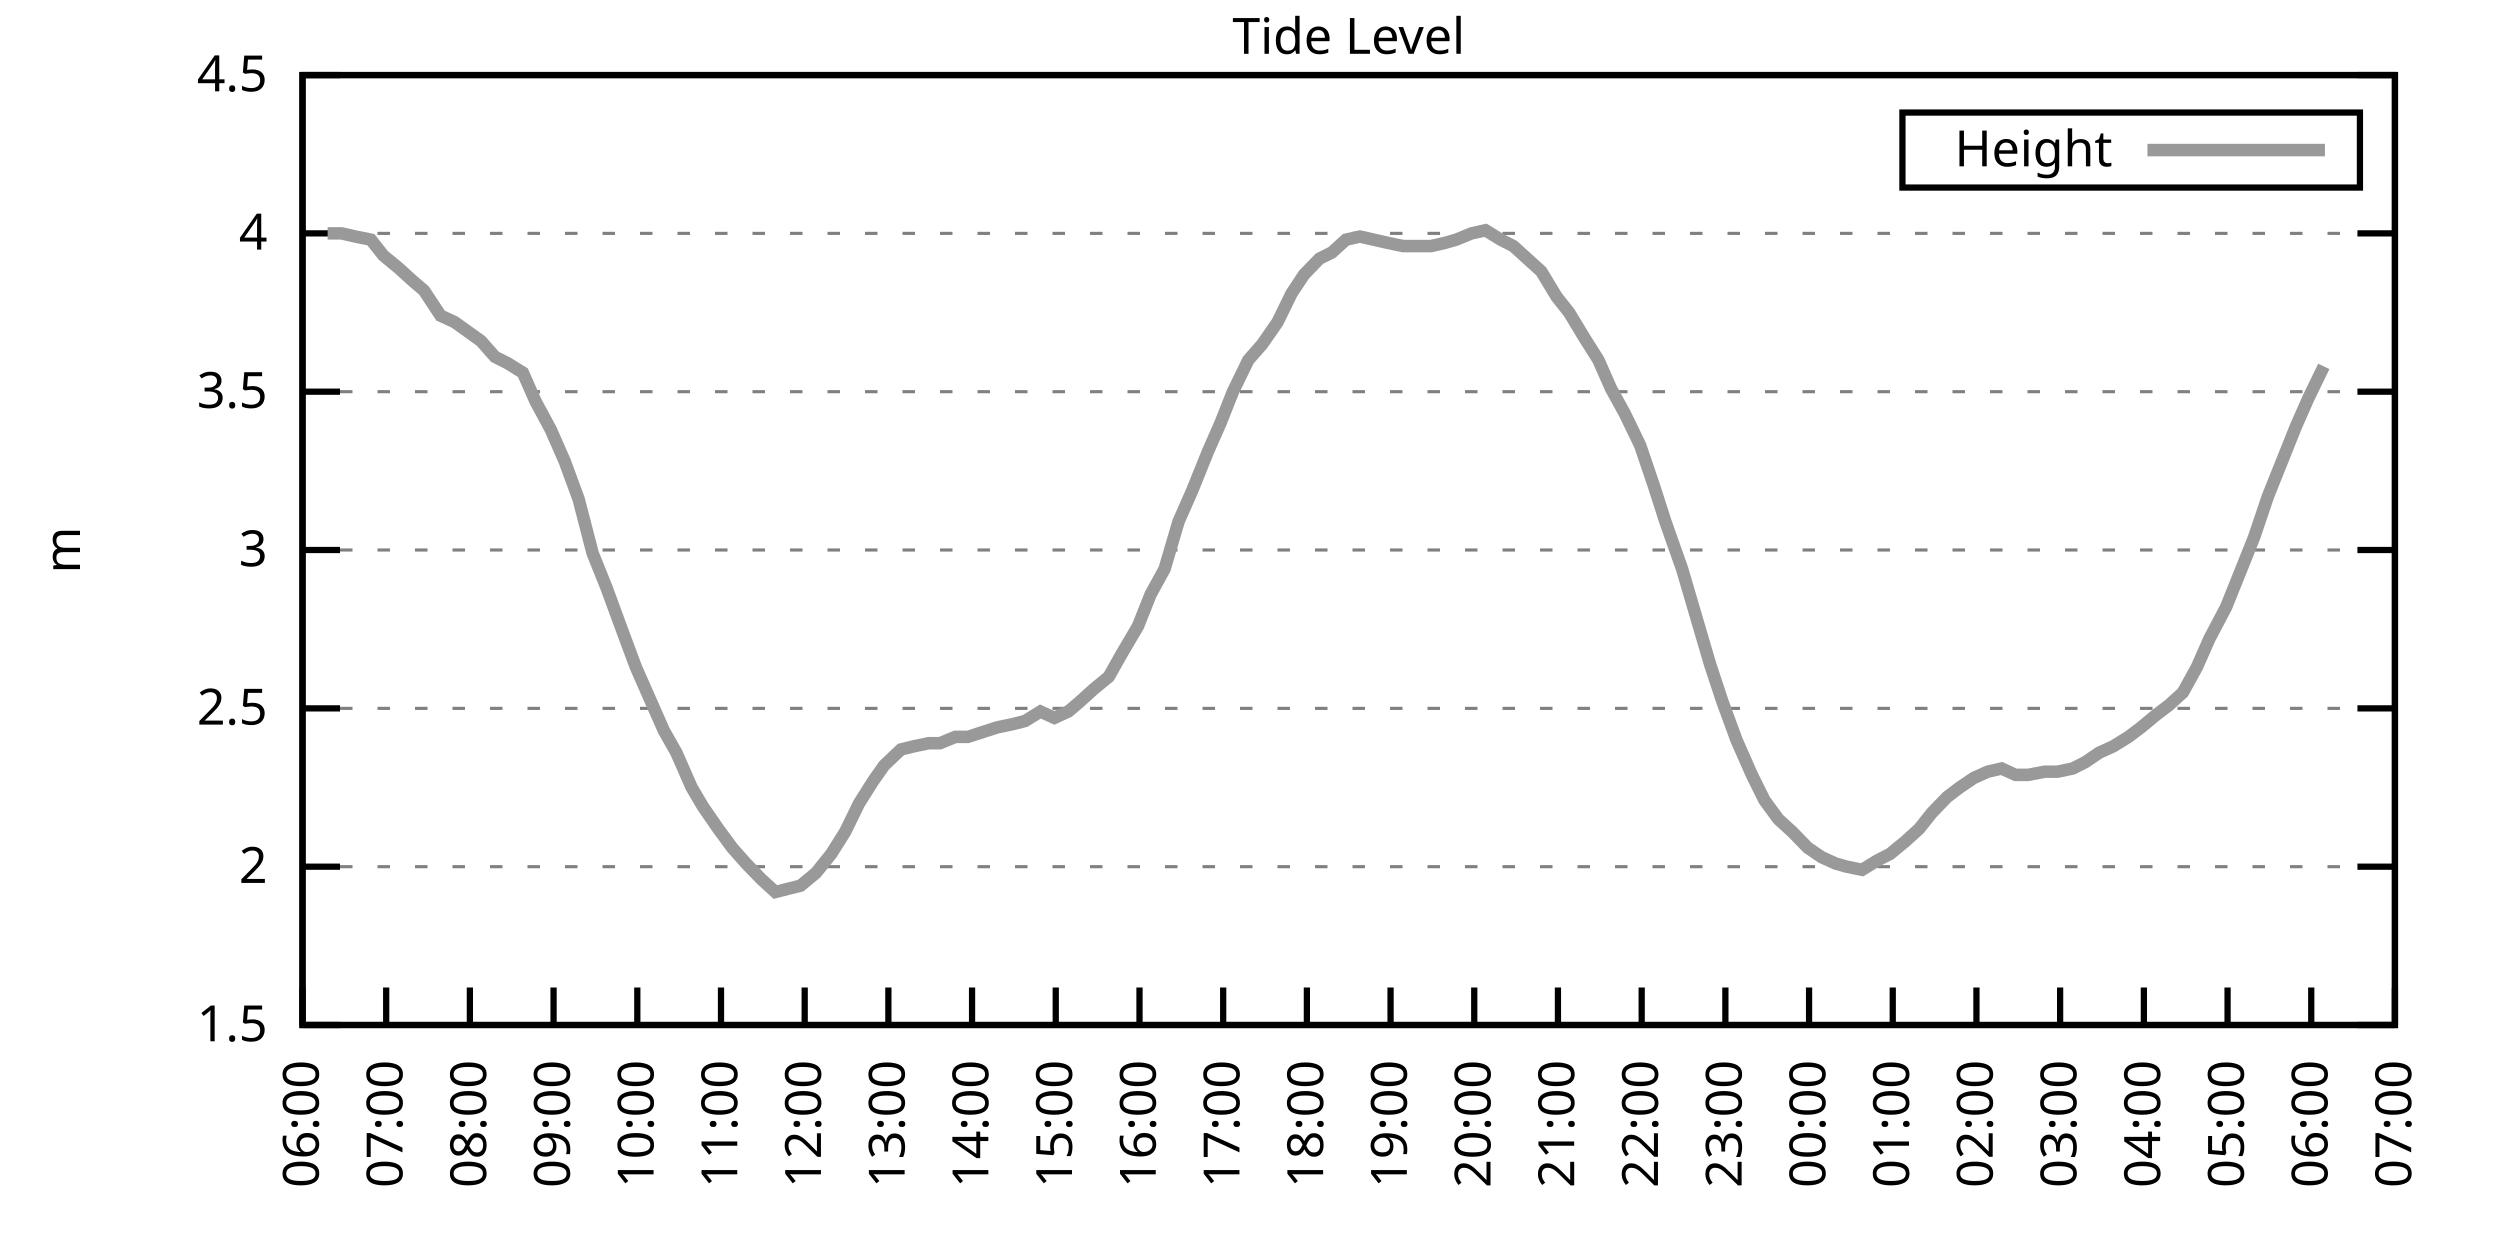
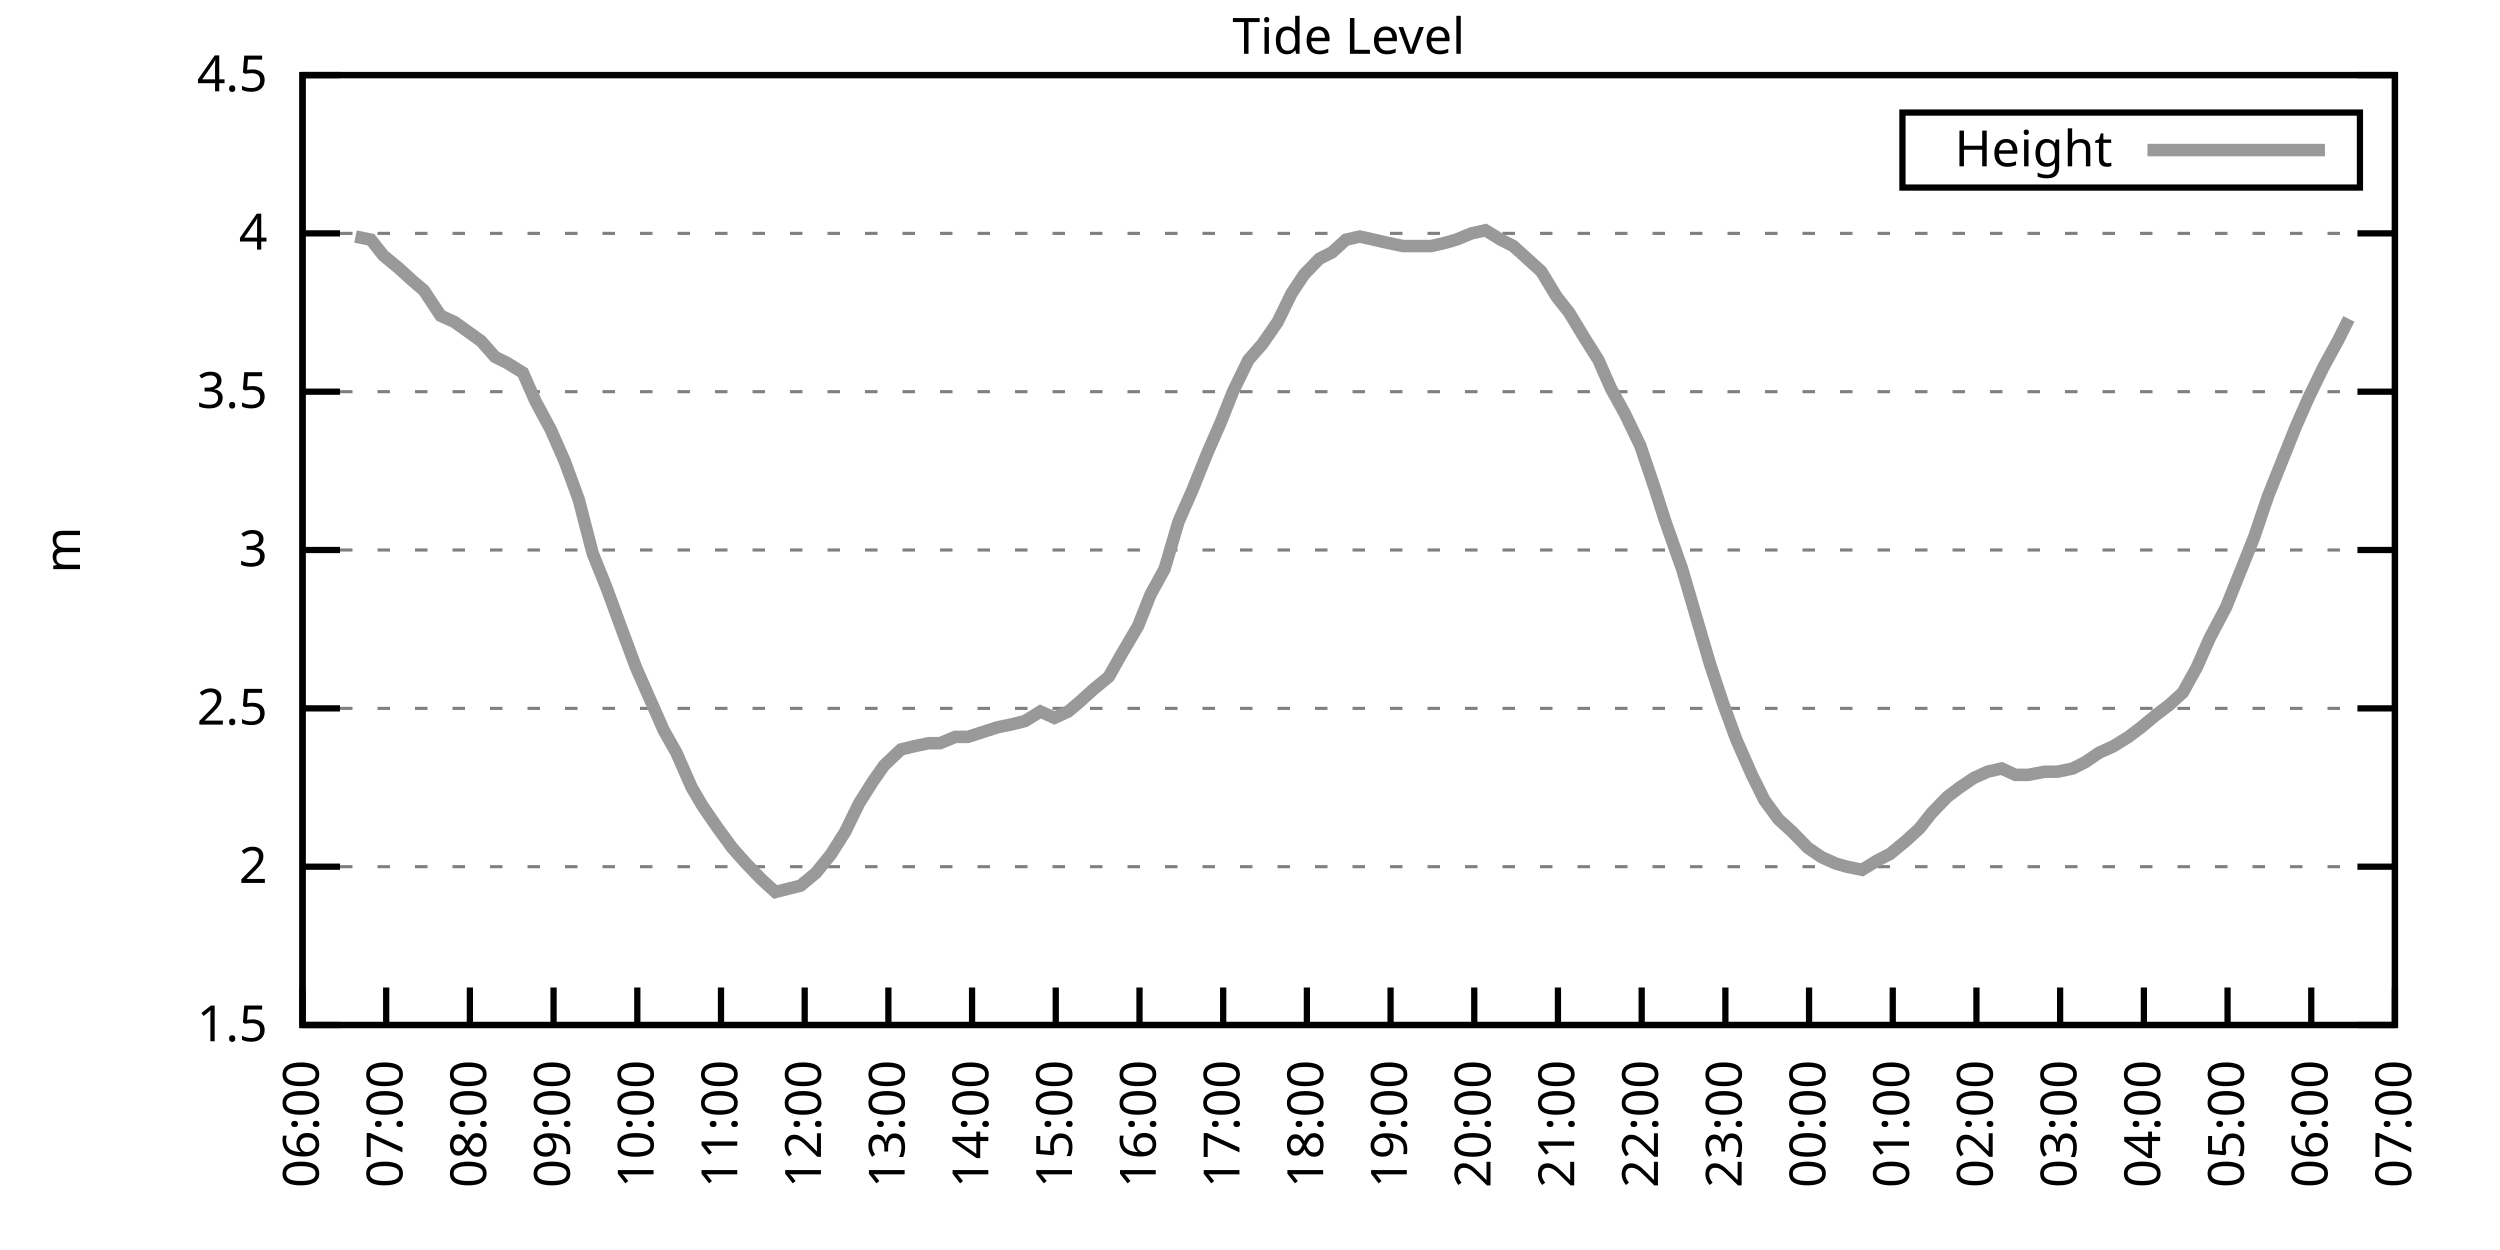
<svg xmlns="http://www.w3.org/2000/svg" xmlns:xlink="http://www.w3.org/1999/xlink" width="400" height="200" viewBox="0 0 400 200">
  <g id="gnuplot_canvas">
    <rect x="0" y="0" width="400" height="200" fill="none" />
    <defs>
      <circle id="gpDot" r="0.5" stroke-width="0.5" stroke="currentColor" />
      <path id="gpPt0" stroke-width="0.333" stroke="currentColor" d="M-1,0 h2 M0,-1 v2" />
      <path id="gpPt1" stroke-width="0.333" stroke="currentColor" d="M-1,-1 L1,1 M1,-1 L-1,1" />
      <path id="gpPt2" stroke-width="0.333" stroke="currentColor" d="M-1,0 L1,0 M0,-1 L0,1 M-1,-1 L1,1 M-1,1 L1,-1" />
      <rect id="gpPt3" stroke-width="0.333" stroke="currentColor" x="-1" y="-1" width="2" height="2" />
      <rect id="gpPt4" stroke-width="0.333" stroke="currentColor" fill="currentColor" x="-1" y="-1" width="2" height="2" />
      <circle id="gpPt5" stroke-width="0.333" stroke="currentColor" cx="0" cy="0" r="1" />
      <use xlink:href="#gpPt5" id="gpPt6" fill="currentColor" stroke="none" />
      <path id="gpPt7" stroke-width="0.333" stroke="currentColor" d="M0,-1.33 L-1.33,0.67 L1.33,0.67 z" />
      <use xlink:href="#gpPt7" id="gpPt8" fill="currentColor" stroke="none" />
      <use xlink:href="#gpPt7" id="gpPt9" stroke="currentColor" transform="rotate(180)" />
      <use xlink:href="#gpPt9" id="gpPt10" fill="currentColor" stroke="none" />
      <use xlink:href="#gpPt3" id="gpPt11" stroke="currentColor" transform="rotate(45)" />
      <use xlink:href="#gpPt11" id="gpPt12" fill="currentColor" stroke="none" />
      <path id="gpPt13" stroke-width="0.333" stroke="currentColor" d="M0,1.330 L1.265,0.411 L0.782,-1.067 L-0.782,-1.076 L-1.265,0.411 z" />
      <use xlink:href="#gpPt13" id="gpPt14" fill="currentColor" stroke="none" />
      <filter id="textbox" filterUnits="objectBoundingBox" x="0" y="0" height="1" width="1">
        <feFlood flood-color="white" flood-opacity="1" result="bgnd" />
        <feComposite in="SourceGraphic" in2="bgnd" operator="atop" />
      </filter>
      <filter id="greybox" filterUnits="objectBoundingBox" x="0" y="0" height="1" width="1">
        <feFlood flood-color="lightgrey" flood-opacity="1" result="grey" />
        <feComposite in="SourceGraphic" in2="grey" operator="atop" />
      </filter>
    </defs>
    <g fill="none" color="white" stroke="currentColor" stroke-width="1.00" stroke-linecap="butt" stroke-linejoin="miter">
</g>
    <g fill="none" color="black" stroke="currentColor" stroke-width="1.00" stroke-linecap="butt" stroke-linejoin="miter">
      <g stroke="none" shape-rendering="crispEdges">
        <polygon fill="rgb(255, 255, 255)" points="48.40,164.00 383.18,164.00 383.18,12.02 48.40,12.02 " />
      </g>
    </g>
    <g fill="none" color="black" stroke="currentColor" stroke-width="1.00" stroke-linecap="butt" stroke-linejoin="miter">
</g>
    <g fill="none" color="black" stroke="black" stroke-width="0.50" stroke-linecap="butt" stroke-linejoin="miter">
</g>
    <g fill="none" color="gray" stroke="currentColor" stroke-width="0.50" stroke-linecap="butt" stroke-linejoin="miter">
      <path stroke="gray" stroke-dasharray="2,4" class="gridline" d="M48.40,164.00 L383.19,164.00  " />
    </g>
    <g fill="none" color="gray" stroke="gray" stroke-width="1.00" stroke-linecap="butt" stroke-linejoin="miter">
</g>
    <g fill="none" color="black" stroke="currentColor" stroke-width="1.00" stroke-linecap="butt" stroke-linejoin="miter">
      <path stroke="black" d="M48.40,164.00 L54.40,164.00 M383.19,164.00 L377.19,164.00  " />
      <g transform="translate(42.80,166.60)" stroke="none" fill="black" font-family="Sans" font-size="8.00" text-anchor="end">
        <text>
          <tspan font-family="Sans"> 1.5</tspan>
        </text>
      </g>
    </g>
    <g fill="none" color="black" stroke="currentColor" stroke-width="1.00" stroke-linecap="butt" stroke-linejoin="miter">
</g>
    <g fill="none" color="black" stroke="black" stroke-width="0.50" stroke-linecap="butt" stroke-linejoin="miter">
</g>
    <g fill="none" color="gray" stroke="currentColor" stroke-width="0.50" stroke-linecap="butt" stroke-linejoin="miter">
      <path stroke="gray" stroke-dasharray="2,4" class="gridline" d="M48.40,138.67 L383.19,138.67  " />
    </g>
    <g fill="none" color="gray" stroke="gray" stroke-width="1.00" stroke-linecap="butt" stroke-linejoin="miter">
</g>
    <g fill="none" color="black" stroke="currentColor" stroke-width="1.00" stroke-linecap="butt" stroke-linejoin="miter">
      <path stroke="black" d="M48.40,138.67 L54.40,138.67 M383.19,138.67 L377.19,138.67  " />
      <g transform="translate(42.80,141.27)" stroke="none" fill="black" font-family="Sans" font-size="8.00" text-anchor="end">
        <text>
          <tspan font-family="Sans"> 2</tspan>
        </text>
      </g>
    </g>
    <g fill="none" color="black" stroke="currentColor" stroke-width="1.00" stroke-linecap="butt" stroke-linejoin="miter">
</g>
    <g fill="none" color="black" stroke="black" stroke-width="0.50" stroke-linecap="butt" stroke-linejoin="miter">
</g>
    <g fill="none" color="gray" stroke="currentColor" stroke-width="0.50" stroke-linecap="butt" stroke-linejoin="miter">
      <path stroke="gray" stroke-dasharray="2,4" class="gridline" d="M48.40,113.34 L383.19,113.34  " />
    </g>
    <g fill="none" color="gray" stroke="gray" stroke-width="1.00" stroke-linecap="butt" stroke-linejoin="miter">
</g>
    <g fill="none" color="black" stroke="currentColor" stroke-width="1.00" stroke-linecap="butt" stroke-linejoin="miter">
      <path stroke="black" d="M48.40,113.34 L54.40,113.34 M383.19,113.34 L377.19,113.34  " />
      <g transform="translate(42.80,115.94)" stroke="none" fill="black" font-family="Sans" font-size="8.00" text-anchor="end">
        <text>
          <tspan font-family="Sans"> 2.5</tspan>
        </text>
      </g>
    </g>
    <g fill="none" color="black" stroke="currentColor" stroke-width="1.00" stroke-linecap="butt" stroke-linejoin="miter">
</g>
    <g fill="none" color="black" stroke="black" stroke-width="0.50" stroke-linecap="butt" stroke-linejoin="miter">
</g>
    <g fill="none" color="gray" stroke="currentColor" stroke-width="0.50" stroke-linecap="butt" stroke-linejoin="miter">
      <path stroke="gray" stroke-dasharray="2,4" class="gridline" d="M48.40,88.00 L383.19,88.00  " />
    </g>
    <g fill="none" color="gray" stroke="gray" stroke-width="1.00" stroke-linecap="butt" stroke-linejoin="miter">
</g>
    <g fill="none" color="black" stroke="currentColor" stroke-width="1.00" stroke-linecap="butt" stroke-linejoin="miter">
      <path stroke="black" d="M48.40,88.00 L54.40,88.00 M383.19,88.00 L377.19,88.00  " />
      <g transform="translate(42.80,90.60)" stroke="none" fill="black" font-family="Sans" font-size="8.00" text-anchor="end">
        <text>
          <tspan font-family="Sans"> 3</tspan>
        </text>
      </g>
    </g>
    <g fill="none" color="black" stroke="currentColor" stroke-width="1.00" stroke-linecap="butt" stroke-linejoin="miter">
</g>
    <g fill="none" color="black" stroke="black" stroke-width="0.50" stroke-linecap="butt" stroke-linejoin="miter">
</g>
    <g fill="none" color="gray" stroke="currentColor" stroke-width="0.50" stroke-linecap="butt" stroke-linejoin="miter">
      <path stroke="gray" stroke-dasharray="2,4" class="gridline" d="M48.40,62.67 L383.19,62.67  " />
    </g>
    <g fill="none" color="gray" stroke="gray" stroke-width="1.00" stroke-linecap="butt" stroke-linejoin="miter">
</g>
    <g fill="none" color="black" stroke="currentColor" stroke-width="1.00" stroke-linecap="butt" stroke-linejoin="miter">
      <path stroke="black" d="M48.40,62.67 L54.40,62.67 M383.19,62.67 L377.19,62.67  " />
      <g transform="translate(42.80,65.27)" stroke="none" fill="black" font-family="Sans" font-size="8.00" text-anchor="end">
        <text>
          <tspan font-family="Sans"> 3.5</tspan>
        </text>
      </g>
    </g>
    <g fill="none" color="black" stroke="currentColor" stroke-width="1.00" stroke-linecap="butt" stroke-linejoin="miter">
</g>
    <g fill="none" color="black" stroke="black" stroke-width="0.50" stroke-linecap="butt" stroke-linejoin="miter">
</g>
    <g fill="none" color="gray" stroke="currentColor" stroke-width="0.50" stroke-linecap="butt" stroke-linejoin="miter">
      <path stroke="gray" stroke-dasharray="2,4" class="gridline" d="M48.40,37.34 L383.19,37.34  " />
    </g>
    <g fill="none" color="gray" stroke="gray" stroke-width="1.00" stroke-linecap="butt" stroke-linejoin="miter">
</g>
    <g fill="none" color="black" stroke="currentColor" stroke-width="1.00" stroke-linecap="butt" stroke-linejoin="miter">
      <path stroke="black" d="M48.40,37.34 L54.40,37.34 M383.19,37.34 L377.19,37.34  " />
      <g transform="translate(42.80,39.94)" stroke="none" fill="black" font-family="Sans" font-size="8.00" text-anchor="end">
        <text>
          <tspan font-family="Sans"> 4</tspan>
        </text>
      </g>
    </g>
    <g fill="none" color="black" stroke="currentColor" stroke-width="1.00" stroke-linecap="butt" stroke-linejoin="miter">
</g>
    <g fill="none" color="black" stroke="black" stroke-width="0.50" stroke-linecap="butt" stroke-linejoin="miter">
</g>
    <g fill="none" color="gray" stroke="currentColor" stroke-width="0.50" stroke-linecap="butt" stroke-linejoin="miter">
      <path stroke="gray" stroke-dasharray="2,4" class="gridline" d="M48.40,12.01 L383.19,12.01  " />
    </g>
    <g fill="none" color="gray" stroke="gray" stroke-width="1.00" stroke-linecap="butt" stroke-linejoin="miter">
</g>
    <g fill="none" color="black" stroke="currentColor" stroke-width="1.00" stroke-linecap="butt" stroke-linejoin="miter">
      <path stroke="black" d="M48.40,12.01 L54.40,12.01 M383.19,12.01 L377.19,12.01  " />
      <g transform="translate(42.80,14.61)" stroke="none" fill="black" font-family="Sans" font-size="8.00" text-anchor="end">
        <text>
          <tspan font-family="Sans"> 4.5</tspan>
        </text>
      </g>
    </g>
    <g fill="none" color="black" stroke="currentColor" stroke-width="1.00" stroke-linecap="butt" stroke-linejoin="miter">
      <path stroke="black" d="M48.40,164.00 L48.40,158.00  " />
      <g transform="translate(51.00,169.60) rotate(270.00)" stroke="none" fill="black" font-family="Sans" font-size="8.00" text-anchor="end">
        <text>
          <tspan font-family="Sans">06:00</tspan>
        </text>
      </g>
    </g>
    <g fill="none" color="black" stroke="currentColor" stroke-width="1.00" stroke-linecap="butt" stroke-linejoin="miter">
      <path stroke="black" d="M61.79,164.00 L61.79,158.00  " />
      <g transform="translate(64.39,169.60) rotate(270.00)" stroke="none" fill="black" font-family="Sans" font-size="8.00" text-anchor="end">
        <text>
          <tspan font-family="Sans">07:00</tspan>
        </text>
      </g>
    </g>
    <g fill="none" color="black" stroke="currentColor" stroke-width="1.00" stroke-linecap="butt" stroke-linejoin="miter">
      <path stroke="black" d="M75.18,164.00 L75.18,158.00  " />
      <g transform="translate(77.78,169.60) rotate(270.00)" stroke="none" fill="black" font-family="Sans" font-size="8.00" text-anchor="end">
        <text>
          <tspan font-family="Sans">08:00</tspan>
        </text>
      </g>
    </g>
    <g fill="none" color="black" stroke="currentColor" stroke-width="1.00" stroke-linecap="butt" stroke-linejoin="miter">
      <path stroke="black" d="M88.57,164.00 L88.57,158.00  " />
      <g transform="translate(91.17,169.60) rotate(270.00)" stroke="none" fill="black" font-family="Sans" font-size="8.00" text-anchor="end">
        <text>
          <tspan font-family="Sans">09:00</tspan>
        </text>
      </g>
    </g>
    <g fill="none" color="black" stroke="currentColor" stroke-width="1.00" stroke-linecap="butt" stroke-linejoin="miter">
      <path stroke="black" d="M101.97,164.00 L101.97,158.00  " />
      <g transform="translate(104.57,169.60) rotate(270.00)" stroke="none" fill="black" font-family="Sans" font-size="8.00" text-anchor="end">
        <text>
          <tspan font-family="Sans">10:00</tspan>
        </text>
      </g>
    </g>
    <g fill="none" color="black" stroke="currentColor" stroke-width="1.00" stroke-linecap="butt" stroke-linejoin="miter">
      <path stroke="black" d="M115.36,164.00 L115.36,158.00  " />
      <g transform="translate(117.96,169.60) rotate(270.00)" stroke="none" fill="black" font-family="Sans" font-size="8.00" text-anchor="end">
        <text>
          <tspan font-family="Sans">11:00</tspan>
        </text>
      </g>
    </g>
    <g fill="none" color="black" stroke="currentColor" stroke-width="1.00" stroke-linecap="butt" stroke-linejoin="miter">
      <path stroke="black" d="M128.75,164.00 L128.75,158.00  " />
      <g transform="translate(131.35,169.60) rotate(270.00)" stroke="none" fill="black" font-family="Sans" font-size="8.00" text-anchor="end">
        <text>
          <tspan font-family="Sans">12:00</tspan>
        </text>
      </g>
    </g>
    <g fill="none" color="black" stroke="currentColor" stroke-width="1.00" stroke-linecap="butt" stroke-linejoin="miter">
      <path stroke="black" d="M142.14,164.00 L142.14,158.00  " />
      <g transform="translate(144.74,169.60) rotate(270.00)" stroke="none" fill="black" font-family="Sans" font-size="8.00" text-anchor="end">
        <text>
          <tspan font-family="Sans">13:00</tspan>
        </text>
      </g>
    </g>
    <g fill="none" color="black" stroke="currentColor" stroke-width="1.00" stroke-linecap="butt" stroke-linejoin="miter">
      <path stroke="black" d="M155.53,164.00 L155.53,158.00  " />
      <g transform="translate(158.13,169.60) rotate(270.00)" stroke="none" fill="black" font-family="Sans" font-size="8.00" text-anchor="end">
        <text>
          <tspan font-family="Sans">14:00</tspan>
        </text>
      </g>
    </g>
    <g fill="none" color="black" stroke="currentColor" stroke-width="1.00" stroke-linecap="butt" stroke-linejoin="miter">
      <path stroke="black" d="M168.92,164.00 L168.92,158.00  " />
      <g transform="translate(171.52,169.60) rotate(270.00)" stroke="none" fill="black" font-family="Sans" font-size="8.00" text-anchor="end">
        <text>
          <tspan font-family="Sans">15:00</tspan>
        </text>
      </g>
    </g>
    <g fill="none" color="black" stroke="currentColor" stroke-width="1.00" stroke-linecap="butt" stroke-linejoin="miter">
      <path stroke="black" d="M182.32,164.00 L182.32,158.00  " />
      <g transform="translate(184.92,169.60) rotate(270.00)" stroke="none" fill="black" font-family="Sans" font-size="8.00" text-anchor="end">
        <text>
          <tspan font-family="Sans">16:00</tspan>
        </text>
      </g>
    </g>
    <g fill="none" color="black" stroke="currentColor" stroke-width="1.00" stroke-linecap="butt" stroke-linejoin="miter">
      <path stroke="black" d="M195.71,164.00 L195.71,158.00  " />
      <g transform="translate(198.31,169.60) rotate(270.00)" stroke="none" fill="black" font-family="Sans" font-size="8.00" text-anchor="end">
        <text>
          <tspan font-family="Sans">17:00</tspan>
        </text>
      </g>
    </g>
    <g fill="none" color="black" stroke="currentColor" stroke-width="1.00" stroke-linecap="butt" stroke-linejoin="miter">
      <path stroke="black" d="M209.10,164.00 L209.10,158.00  " />
      <g transform="translate(211.70,169.60) rotate(270.00)" stroke="none" fill="black" font-family="Sans" font-size="8.00" text-anchor="end">
        <text>
          <tspan font-family="Sans">18:00</tspan>
        </text>
      </g>
    </g>
    <g fill="none" color="black" stroke="currentColor" stroke-width="1.00" stroke-linecap="butt" stroke-linejoin="miter">
      <path stroke="black" d="M222.49,164.00 L222.49,158.00  " />
      <g transform="translate(225.09,169.60) rotate(270.00)" stroke="none" fill="black" font-family="Sans" font-size="8.00" text-anchor="end">
        <text>
          <tspan font-family="Sans">19:00</tspan>
        </text>
      </g>
    </g>
    <g fill="none" color="black" stroke="currentColor" stroke-width="1.00" stroke-linecap="butt" stroke-linejoin="miter">
      <path stroke="black" d="M235.88,164.00 L235.88,158.00  " />
      <g transform="translate(238.48,169.60) rotate(270.00)" stroke="none" fill="black" font-family="Sans" font-size="8.00" text-anchor="end">
        <text>
          <tspan font-family="Sans">20:00</tspan>
        </text>
      </g>
    </g>
    <g fill="none" color="black" stroke="currentColor" stroke-width="1.00" stroke-linecap="butt" stroke-linejoin="miter">
      <path stroke="black" d="M249.27,164.00 L249.27,158.00  " />
      <g transform="translate(251.87,169.60) rotate(270.00)" stroke="none" fill="black" font-family="Sans" font-size="8.00" text-anchor="end">
        <text>
          <tspan font-family="Sans">21:00</tspan>
        </text>
      </g>
    </g>
    <g fill="none" color="black" stroke="currentColor" stroke-width="1.00" stroke-linecap="butt" stroke-linejoin="miter">
      <path stroke="black" d="M262.67,164.00 L262.67,158.00  " />
      <g transform="translate(265.27,169.60) rotate(270.00)" stroke="none" fill="black" font-family="Sans" font-size="8.00" text-anchor="end">
        <text>
          <tspan font-family="Sans">22:00</tspan>
        </text>
      </g>
    </g>
    <g fill="none" color="black" stroke="currentColor" stroke-width="1.00" stroke-linecap="butt" stroke-linejoin="miter">
      <path stroke="black" d="M276.06,164.00 L276.06,158.00  " />
      <g transform="translate(278.66,169.60) rotate(270.00)" stroke="none" fill="black" font-family="Sans" font-size="8.00" text-anchor="end">
        <text>
          <tspan font-family="Sans">23:00</tspan>
        </text>
      </g>
    </g>
    <g fill="none" color="black" stroke="currentColor" stroke-width="1.00" stroke-linecap="butt" stroke-linejoin="miter">
      <path stroke="black" d="M289.45,164.00 L289.45,158.00  " />
      <g transform="translate(292.05,169.60) rotate(270.00)" stroke="none" fill="black" font-family="Sans" font-size="8.00" text-anchor="end">
        <text>
          <tspan font-family="Sans">00:00</tspan>
        </text>
      </g>
    </g>
    <g fill="none" color="black" stroke="currentColor" stroke-width="1.00" stroke-linecap="butt" stroke-linejoin="miter">
      <path stroke="black" d="M302.84,164.00 L302.84,158.00  " />
      <g transform="translate(305.44,169.60) rotate(270.00)" stroke="none" fill="black" font-family="Sans" font-size="8.00" text-anchor="end">
        <text>
          <tspan font-family="Sans">01:00</tspan>
        </text>
      </g>
    </g>
    <g fill="none" color="black" stroke="currentColor" stroke-width="1.00" stroke-linecap="butt" stroke-linejoin="miter">
      <path stroke="black" d="M316.23,164.00 L316.23,158.00  " />
      <g transform="translate(318.83,169.60) rotate(270.00)" stroke="none" fill="black" font-family="Sans" font-size="8.00" text-anchor="end">
        <text>
          <tspan font-family="Sans">02:00</tspan>
        </text>
      </g>
    </g>
    <g fill="none" color="black" stroke="currentColor" stroke-width="1.00" stroke-linecap="butt" stroke-linejoin="miter">
      <path stroke="black" d="M329.62,164.00 L329.62,158.00  " />
      <g transform="translate(332.22,169.60) rotate(270.00)" stroke="none" fill="black" font-family="Sans" font-size="8.00" text-anchor="end">
        <text>
          <tspan font-family="Sans">03:00</tspan>
        </text>
      </g>
    </g>
    <g fill="none" color="black" stroke="currentColor" stroke-width="1.00" stroke-linecap="butt" stroke-linejoin="miter">
      <path stroke="black" d="M343.02,164.00 L343.02,158.00  " />
      <g transform="translate(345.62,169.60) rotate(270.00)" stroke="none" fill="black" font-family="Sans" font-size="8.00" text-anchor="end">
        <text>
          <tspan font-family="Sans">04:00</tspan>
        </text>
      </g>
    </g>
    <g fill="none" color="black" stroke="currentColor" stroke-width="1.00" stroke-linecap="butt" stroke-linejoin="miter">
      <path stroke="black" d="M356.41,164.00 L356.41,158.00  " />
      <g transform="translate(359.01,169.60) rotate(270.00)" stroke="none" fill="black" font-family="Sans" font-size="8.00" text-anchor="end">
        <text>
          <tspan font-family="Sans">05:00</tspan>
        </text>
      </g>
    </g>
    <g fill="none" color="black" stroke="currentColor" stroke-width="1.00" stroke-linecap="butt" stroke-linejoin="miter">
      <path stroke="black" d="M369.80,164.00 L369.80,158.00  " />
      <g transform="translate(372.40,169.60) rotate(270.00)" stroke="none" fill="black" font-family="Sans" font-size="8.00" text-anchor="end">
        <text>
          <tspan font-family="Sans">06:00</tspan>
        </text>
      </g>
    </g>
    <g fill="none" color="black" stroke="currentColor" stroke-width="1.00" stroke-linecap="butt" stroke-linejoin="miter">
      <path stroke="black" d="M383.19,164.00 L383.19,158.00  " />
      <g transform="translate(385.79,169.60) rotate(270.00)" stroke="none" fill="black" font-family="Sans" font-size="8.00" text-anchor="end">
        <text>
          <tspan font-family="Sans">07:00</tspan>
        </text>
      </g>
    </g>
    <g fill="none" color="black" stroke="currentColor" stroke-width="1.00" stroke-linecap="butt" stroke-linejoin="miter">
</g>
    <g fill="none" color="black" stroke="currentColor" stroke-width="1.00" stroke-linecap="butt" stroke-linejoin="miter">
      <path stroke="black" d="M48.40,12.01 L48.40,164.00 L383.19,164.00 L383.19,12.01 L48.40,12.01 Z  " />
    </g>
    <g fill="none" color="black" stroke="currentColor" stroke-width="1.00" stroke-linecap="butt" stroke-linejoin="miter">
</g>
    <g fill="none" color="black" stroke="currentColor" stroke-width="1.00" stroke-linecap="butt" stroke-linejoin="miter">
      <path stroke="black" d="M304.39,30.01 L304.39,18.01 L377.59,18.01 L377.59,30.01 L304.39,30.01 Z  " />
    </g>
    <g id="Tide_level_plot_1">
      <g fill="none" color="white" stroke="black" stroke-width="2.00" stroke-linecap="butt" stroke-linejoin="miter">
</g>
      <g fill="none" color="black" stroke="currentColor" stroke-width="2.00" stroke-linecap="butt" stroke-linejoin="miter">
        <g transform="translate(337.99,26.61)" stroke="none" fill="black" font-family="Sans" font-size="8.00" text-anchor="end">
          <text>
            <tspan font-family="Sans">Height</tspan>
          </text>
        </g>
      </g>
      <g fill="none" color="black" stroke="currentColor" stroke-width="2.00" stroke-linecap="butt" stroke-linejoin="miter">
-         <path stroke="rgb(153, 153, 153)" d="M343.59,24.01 L371.99,24.01 M52.42,37.34 L54.65,37.34 L56.88,37.85 L59.34,38.35 L61.35,40.89 L63.80,42.91   L66.03,44.94 L67.82,46.46 L70.50,50.51 L72.73,51.53 L76.97,54.57 L79.20,57.10 L81.21,58.11 L83.66,59.63   L85.67,64.19 L88.13,68.75 L90.36,73.82 L92.59,79.90 L94.82,88.51 L97.06,94.08 L99.29,100.16 L101.74,106.75   L103.75,111.31 L106.21,116.88 L108.22,120.43 L110.67,126.00 L112.46,129.04 L114.91,132.59 L117.14,135.63 L119.38,138.16   L121.83,140.69 L124.06,142.72 L126.07,142.21 L128.08,141.71 L130.54,139.68 L132.99,136.64 L135.22,133.10 L137.45,128.54   L139.69,124.99 L141.47,122.46 L144.15,119.92 L146.16,119.42 L148.61,118.91 L150.40,118.91 L152.85,117.90 L154.86,117.90   L159.55,116.38 L162.01,115.87 L164.01,115.36 L166.47,113.84 L168.70,114.86 L170.93,113.84 L172.72,112.32 L174.95,110.30   L177.41,108.27 L179.41,104.72 L182.09,100.16 L184.10,95.10 L186.33,91.04 L188.57,83.45 L190.80,78.38 L193.25,72.30   L195.26,67.74 L197.27,62.67 L199.73,57.61 L201.96,55.07 L204.41,51.53 L206.64,46.97 L208.65,43.93 L211.11,41.39   L213.12,40.38 L215.35,38.35 L217.58,37.85 L219.81,38.35 L222.04,38.86 L224.50,39.37 L226.51,39.37 L228.96,39.37   L231.20,38.86 L232.98,38.35 L235.44,37.34 L237.67,36.84 L240.12,38.35 L242.13,39.37 L244.36,41.39 L246.60,43.42   L249.05,47.47 L251.06,50.01 L253.51,54.06 L255.75,57.61 L257.76,62.17 L259.99,66.22 L262.44,71.29 L264.67,77.87   L266.46,83.45 L269.14,91.04 L271.37,98.64 L273.60,106.24 L275.61,112.32 L277.84,118.40 L280.30,123.98 L282.31,128.03   L284.54,131.07 L286.77,133.10 L289.23,135.63 L291.46,137.15 L293.69,138.16 L295.48,138.67 L297.93,139.17 L300.39,137.66   L302.39,136.64 L304.85,134.62 L307.08,132.59 L309.09,130.06 L311.54,127.52 L313.55,126.00 L315.79,124.48 L318.02,123.47   L320.25,122.96 L322.48,123.98 L324.49,123.98 L327.17,123.47 L329.18,123.47 L331.63,122.96 L333.64,121.95 L335.87,120.43   L338.10,119.42 L340.56,117.90 L342.57,116.38 L345.02,114.35 L347.03,112.83 L349.26,110.80 L351.50,106.75 L353.51,102.19   L356.18,97.12 L358.42,91.55 L360.65,85.98 L362.88,79.39 L365.11,73.82 L367.34,68.25 L369.35,63.69 L371.81,58.62    " />
+         <path stroke="rgb(153, 153, 153)" d="M343.59,24.01 L371.99,24.01 M56.88,37.85 L59.34,38.35 L61.35,40.89 L63.80,42.91 L66.03,44.94 L67.82,46.46   L70.50,50.51 L72.73,51.53 L76.97,54.57 L79.20,57.10 L81.21,58.11 L83.66,59.63 L85.67,64.19 L88.13,68.75   L90.36,73.82 L92.59,79.90 L94.82,88.51 L97.06,94.08 L99.29,100.16 L101.74,106.75 L103.75,111.31 L106.21,116.88   L108.22,120.43 L110.67,126.00 L112.46,129.04 L114.91,132.59 L117.14,135.63 L119.38,138.16 L121.83,140.69 L124.06,142.72   L126.07,142.21 L128.08,141.71 L130.54,139.68 L132.99,136.64 L135.22,133.10 L137.45,128.54 L139.69,124.99 L141.47,122.46   L144.15,119.92 L146.16,119.42 L148.61,118.91 L150.40,118.91 L152.85,117.90 L154.86,117.90 L159.55,116.38 L162.01,115.87   L164.01,115.36 L166.47,113.84 L168.70,114.86 L170.93,113.84 L172.72,112.32 L174.95,110.30 L177.41,108.27 L179.41,104.72   L182.09,100.16 L184.10,95.10 L186.33,91.04 L188.57,83.45 L190.80,78.38 L193.25,72.30 L195.26,67.74 L197.27,62.67   L199.73,57.61 L201.96,55.07 L204.41,51.53 L206.64,46.97 L208.65,43.93 L211.11,41.39 L213.12,40.38 L215.35,38.35   L217.58,37.85 L219.81,38.35 L222.04,38.86 L224.50,39.37 L226.51,39.37 L228.96,39.37 L231.20,38.86 L232.98,38.35   L235.44,37.34 L237.67,36.84 L240.12,38.35 L242.13,39.37 L244.36,41.39 L246.60,43.42 L249.05,47.47 L251.06,50.01   L253.51,54.06 L255.75,57.61 L257.76,62.17 L259.99,66.22 L262.44,71.29 L264.67,77.87 L266.46,83.45 L269.14,91.04   L271.37,98.64 L273.60,106.24 L275.61,112.32 L277.84,118.40 L280.30,123.98 L282.31,128.03 L284.54,131.07 L286.77,133.10   L289.23,135.63 L291.46,137.15 L293.69,138.16 L295.48,138.67 L297.93,139.17 L300.39,137.66 L302.39,136.64 L304.85,134.62   L307.08,132.59 L309.09,130.06 L311.54,127.52 L313.55,126.00 L315.79,124.48 L318.02,123.47 L320.25,122.96 L322.48,123.98   L324.49,123.98 L327.17,123.47 L329.18,123.47 L331.63,122.96 L333.64,121.95 L335.87,120.43 L338.10,119.42 L340.56,117.90   L342.57,116.38 L345.02,114.35 L347.03,112.83 L349.26,110.80 L351.50,106.75 L353.51,102.19 L356.18,97.12 L358.42,91.55   L360.65,85.98 L362.88,79.39 L365.11,73.82 L367.34,68.25 L369.35,63.69 L371.81,58.62 L374.04,54.57 L375.82,51.02    " />
      </g>
    </g>
    <g fill="none" color="black" stroke="currentColor" stroke-width="2.00" stroke-linecap="butt" stroke-linejoin="miter">
</g>
    <g fill="none" color="black" stroke="black" stroke-width="1.00" stroke-linecap="butt" stroke-linejoin="miter">
</g>
    <g fill="none" color="black" stroke="currentColor" stroke-width="1.00" stroke-linecap="butt" stroke-linejoin="miter">
      <path stroke="black" d="M48.40,12.01 L48.40,164.00 L383.19,164.00 L383.19,12.01 L48.40,12.01 Z  " />
      <g transform="translate(12.80,88.01) rotate(270.00)" stroke="none" fill="black" font-family="Sans" font-size="8.00" text-anchor="middle">
        <text>
          <tspan font-family="Sans">m</tspan>
        </text>
      </g>
    </g>
    <g fill="none" color="black" stroke="currentColor" stroke-width="1.00" stroke-linecap="butt" stroke-linejoin="miter">
</g>
    <g fill="none" color="black" stroke="currentColor" stroke-width="1.00" stroke-linecap="butt" stroke-linejoin="miter">
      <g transform="translate(215.79,8.61)" stroke="none" fill="black" font-family="Sans" font-size="8.00" text-anchor="middle">
        <text>
          <tspan font-family="Sans">Tide Level</tspan>
        </text>
      </g>
    </g>
    <g fill="none" color="black" stroke="currentColor" stroke-width="1.00" stroke-linecap="butt" stroke-linejoin="miter">
</g>
  </g>
</svg>
